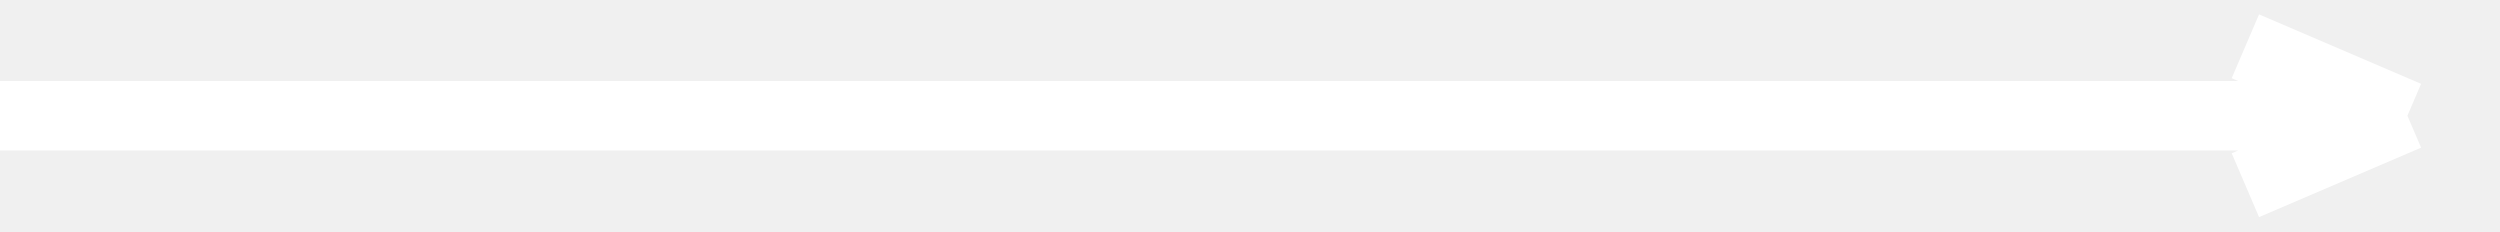
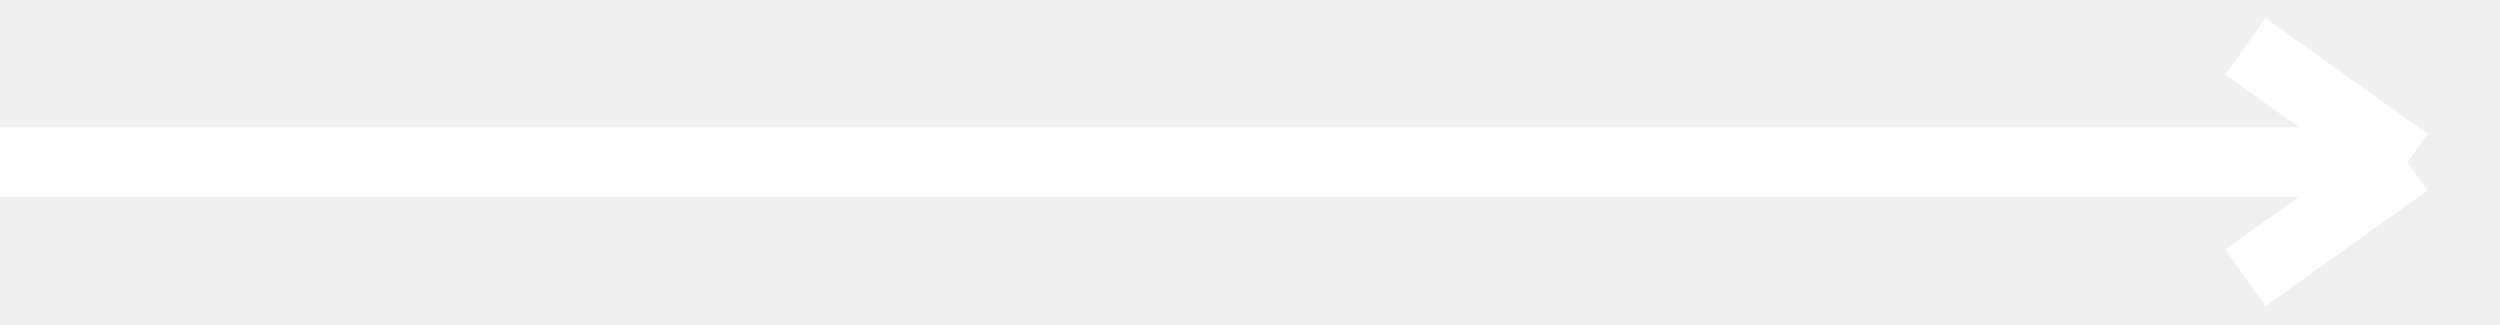
- <svg xmlns="http://www.w3.org/2000/svg" width="54" height="5" fill="none">
-   <path d="M0 2.5h52m0 0L48.5 4M52 2.5L48.5 1" stroke="#fff" stroke-width="1.5" />
+ <svg xmlns="http://www.w3.org/2000/svg" width="54" height="7" viewBox="0 0 54 7" fill="none">
+   <path d="M0 3.5H52M52 3.5L48.5 6M52 3.5L48.5 1" stroke="white" stroke-width="1.5" />
</svg>
